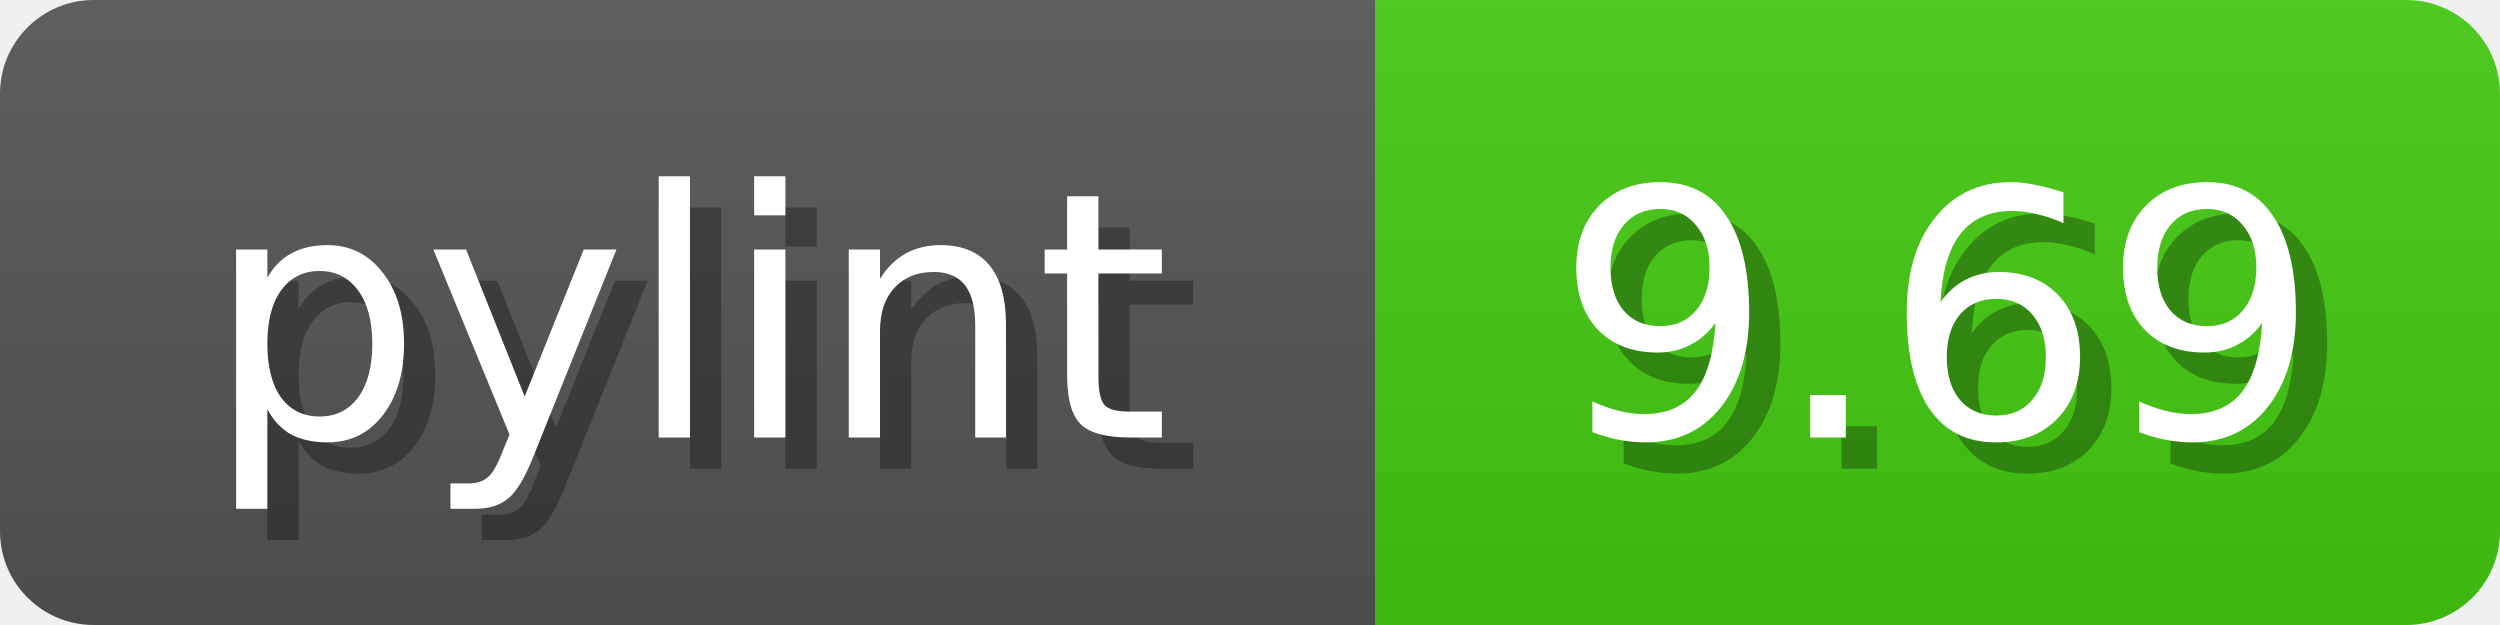
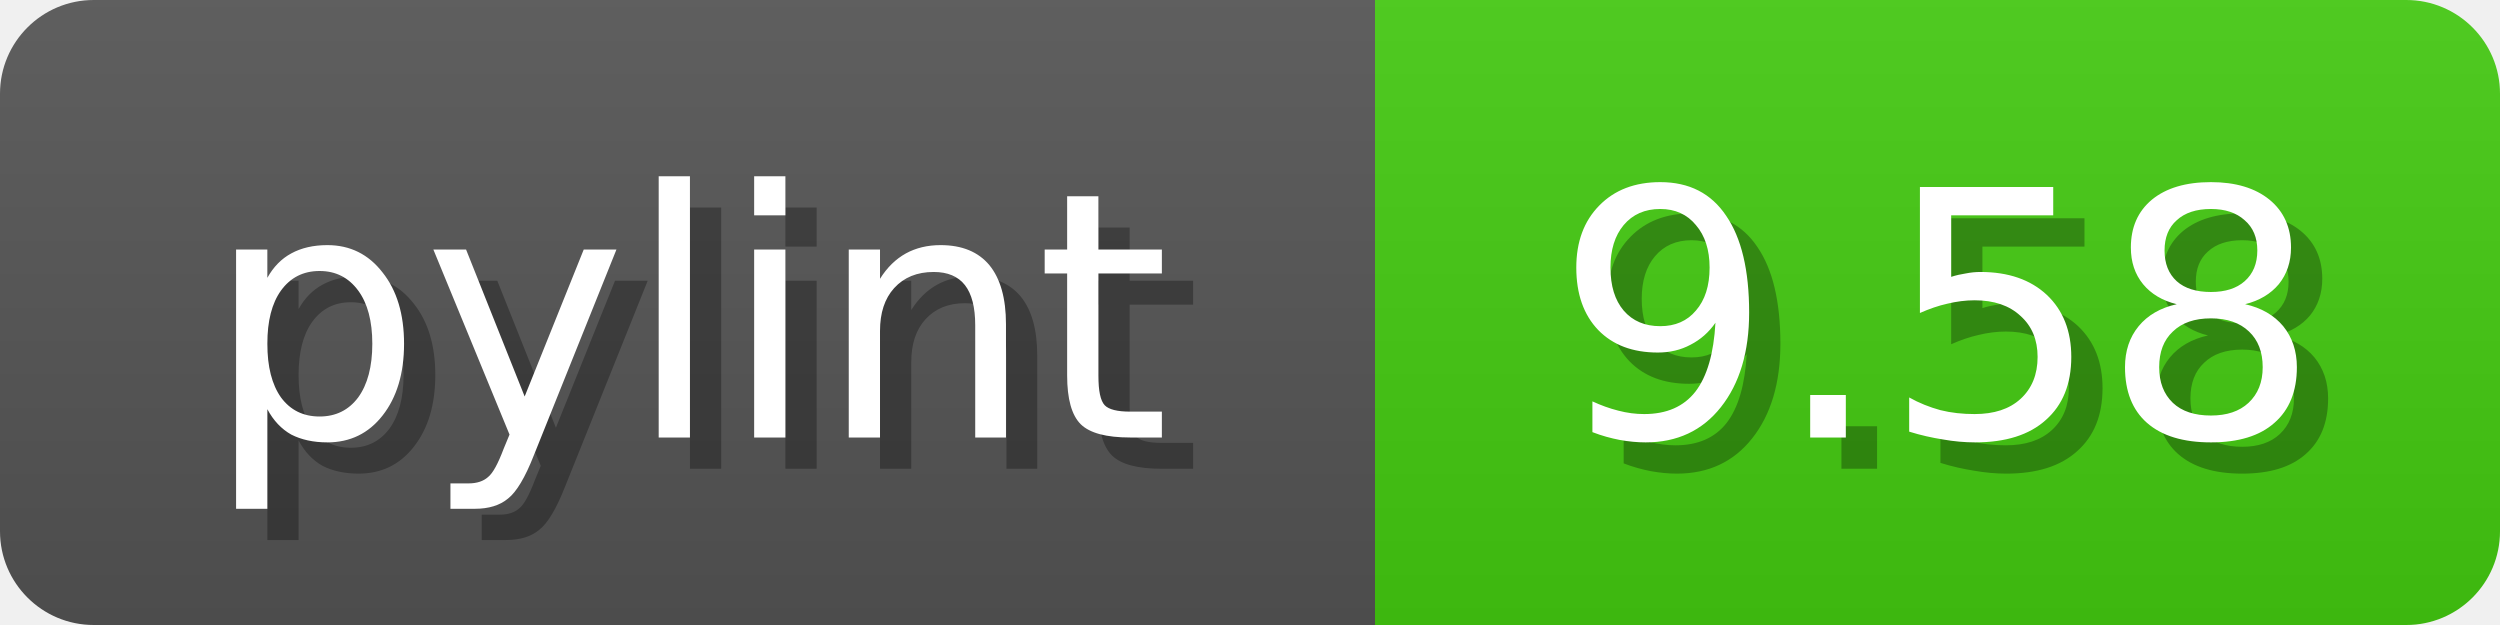
<svg xmlns="http://www.w3.org/2000/svg" width="80" height="20">
  <linearGradient id="b" x2="0" y2="100%">
    <stop offset="0" stop-color="#bbb" stop-opacity=".1" />
    <stop offset="1" stop-opacity=".1" />
  </linearGradient>
  <mask id="anybadge_1">
    <rect width="80" height="20" rx="3" fill="#fff" />
  </mask>
  <g mask="url(#anybadge_1)">
    <path fill="#555" d="M0 0h44v20H0z" />
    <path fill="#4C1" d="M44 0h36v20H44z" />
    <path fill="url(#b)" d="M0 0h80v20H0z" />
  </g>
  <g fill="#fff" text-anchor="middle" font-family="DejaVu Sans,Verdana,Geneva,sans-serif" font-size="11">
    <text x="23.0" y="15" fill="#010101" fill-opacity=".3">pylint</text>
    <text x="22.0" y="14">pylint</text>
  </g>
  <g fill="#fff" text-anchor="middle" font-family="DejaVu Sans,Verdana,Geneva,sans-serif" font-size="11">
-     <text x="63.0" y="15" fill="#010101" fill-opacity=".3">9.69</text>
-     <text x="62.0" y="14">9.69</text>
+     <text x="63.0" y="15" fill="#010101" fill-opacity=".3">9.58</text>
+     <text x="62.0" y="14">9.58</text>
  </g>
</svg>
